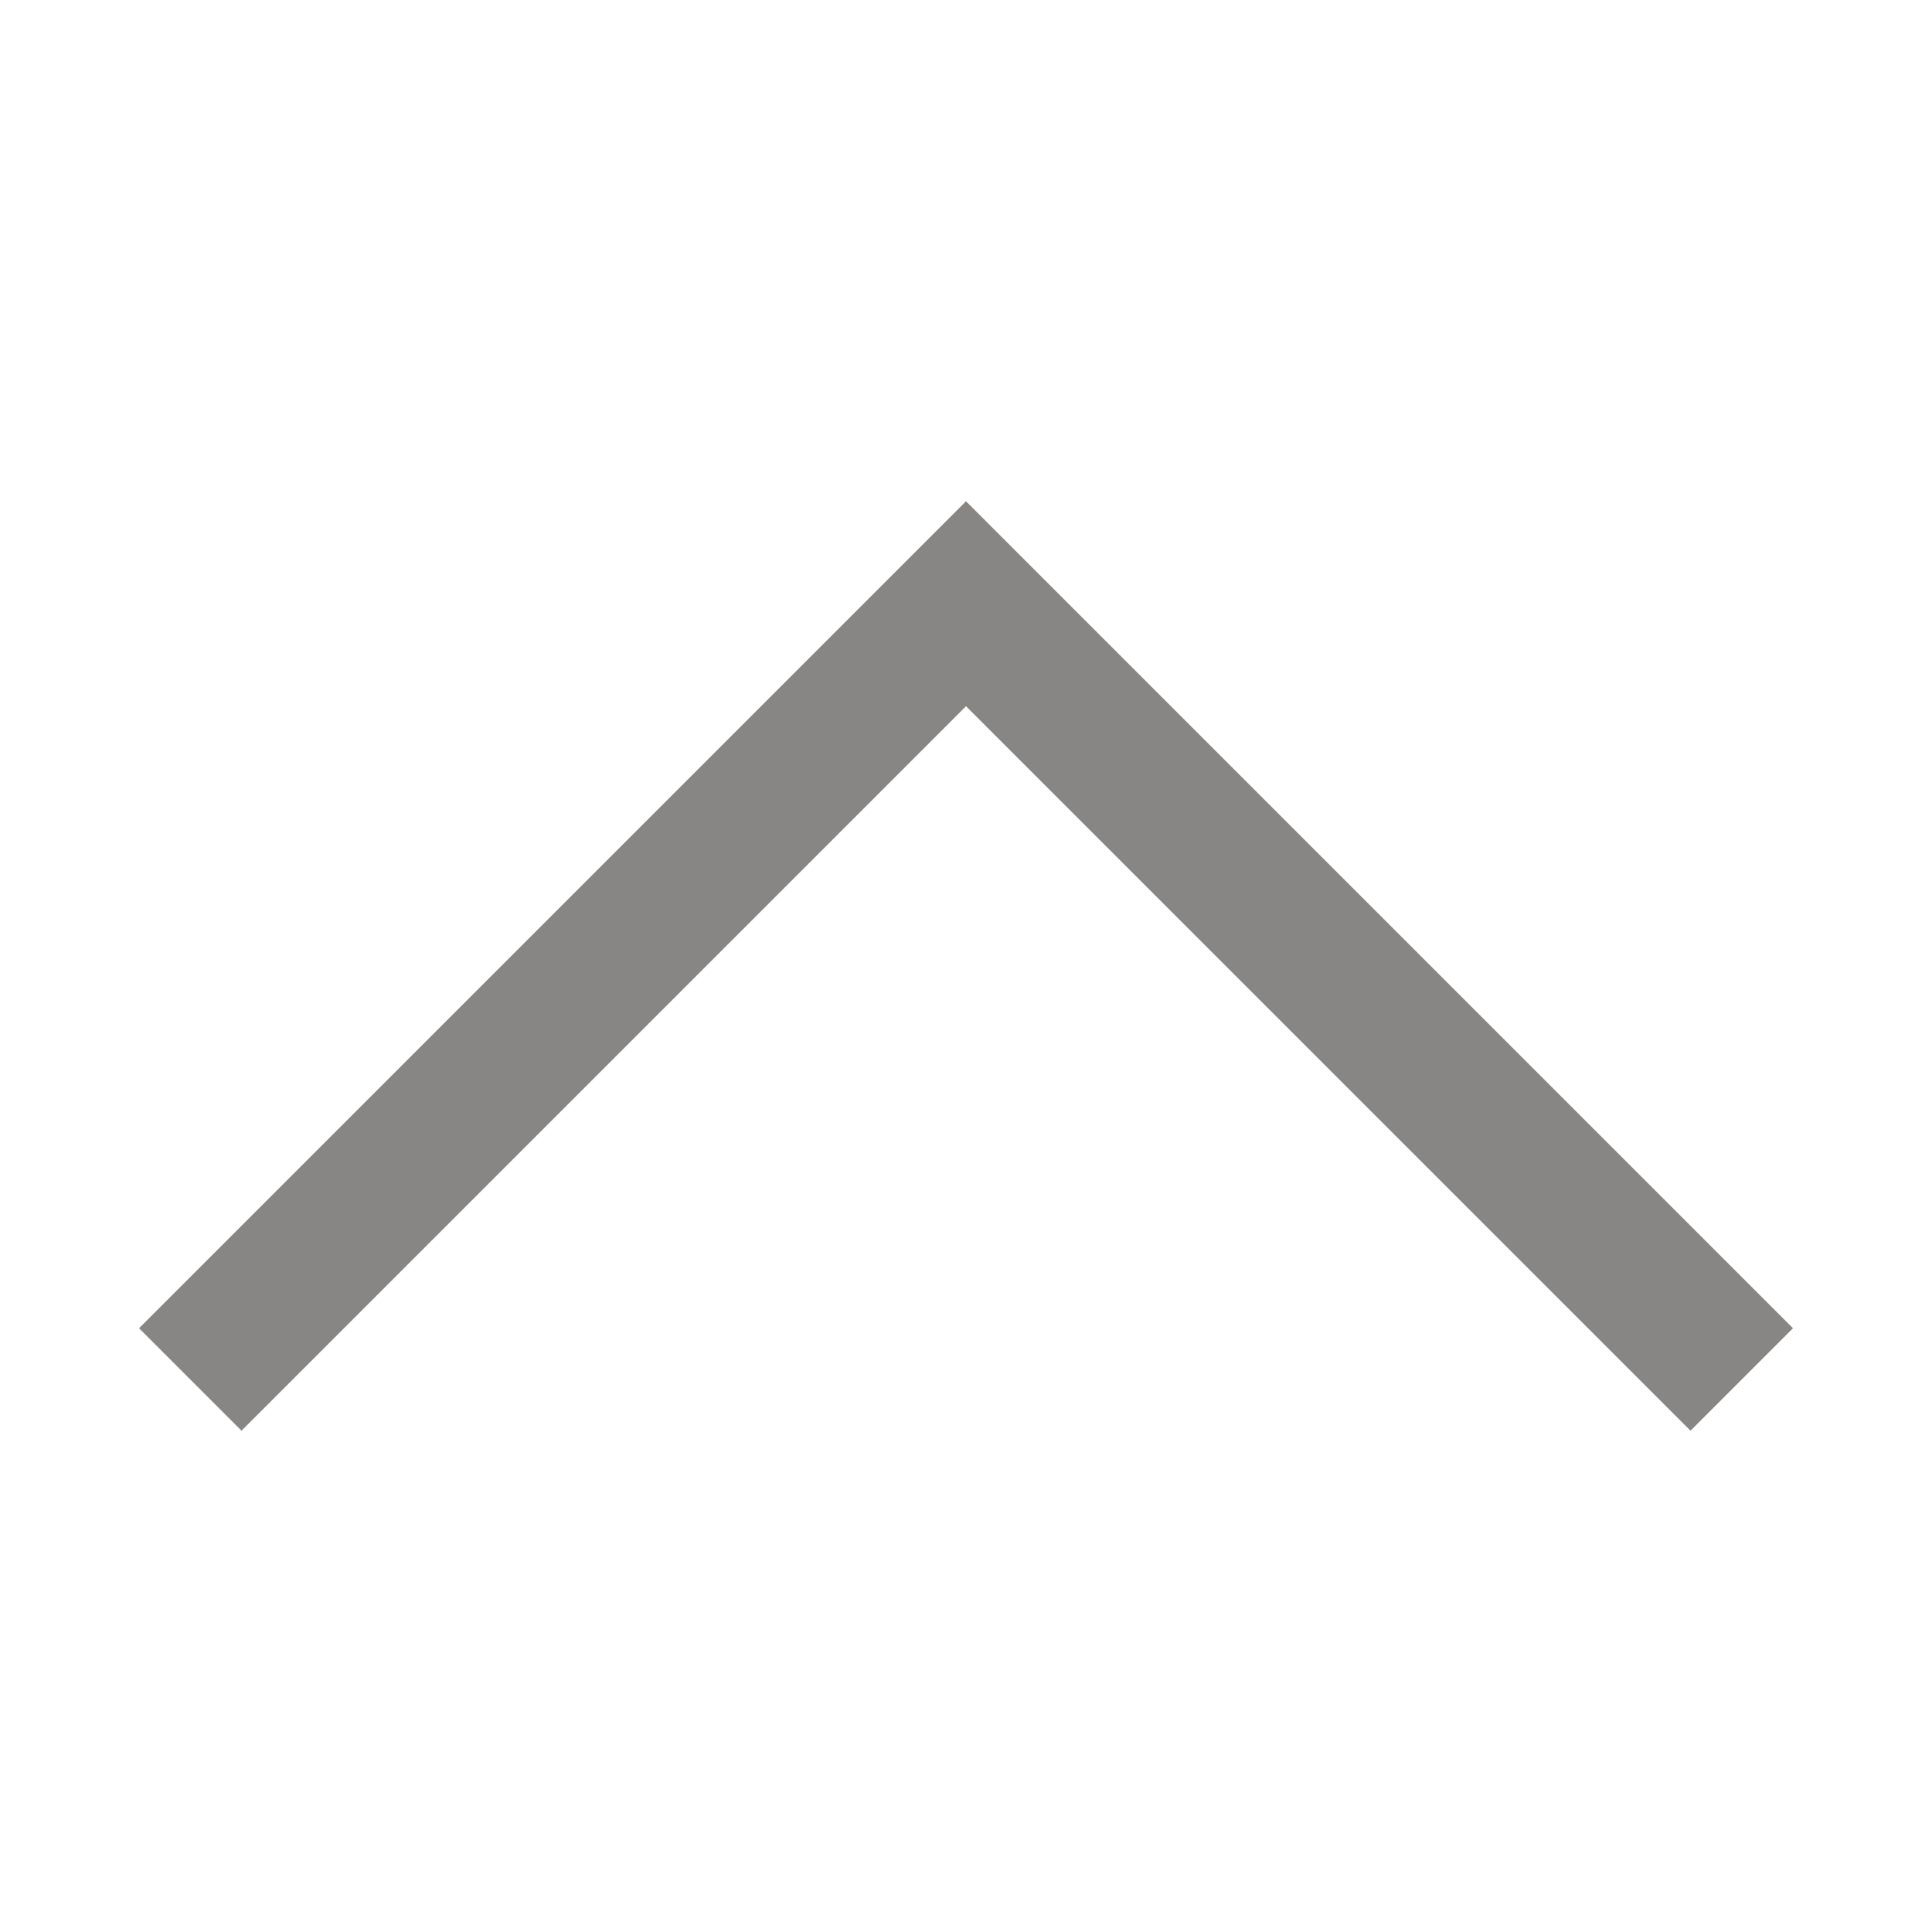
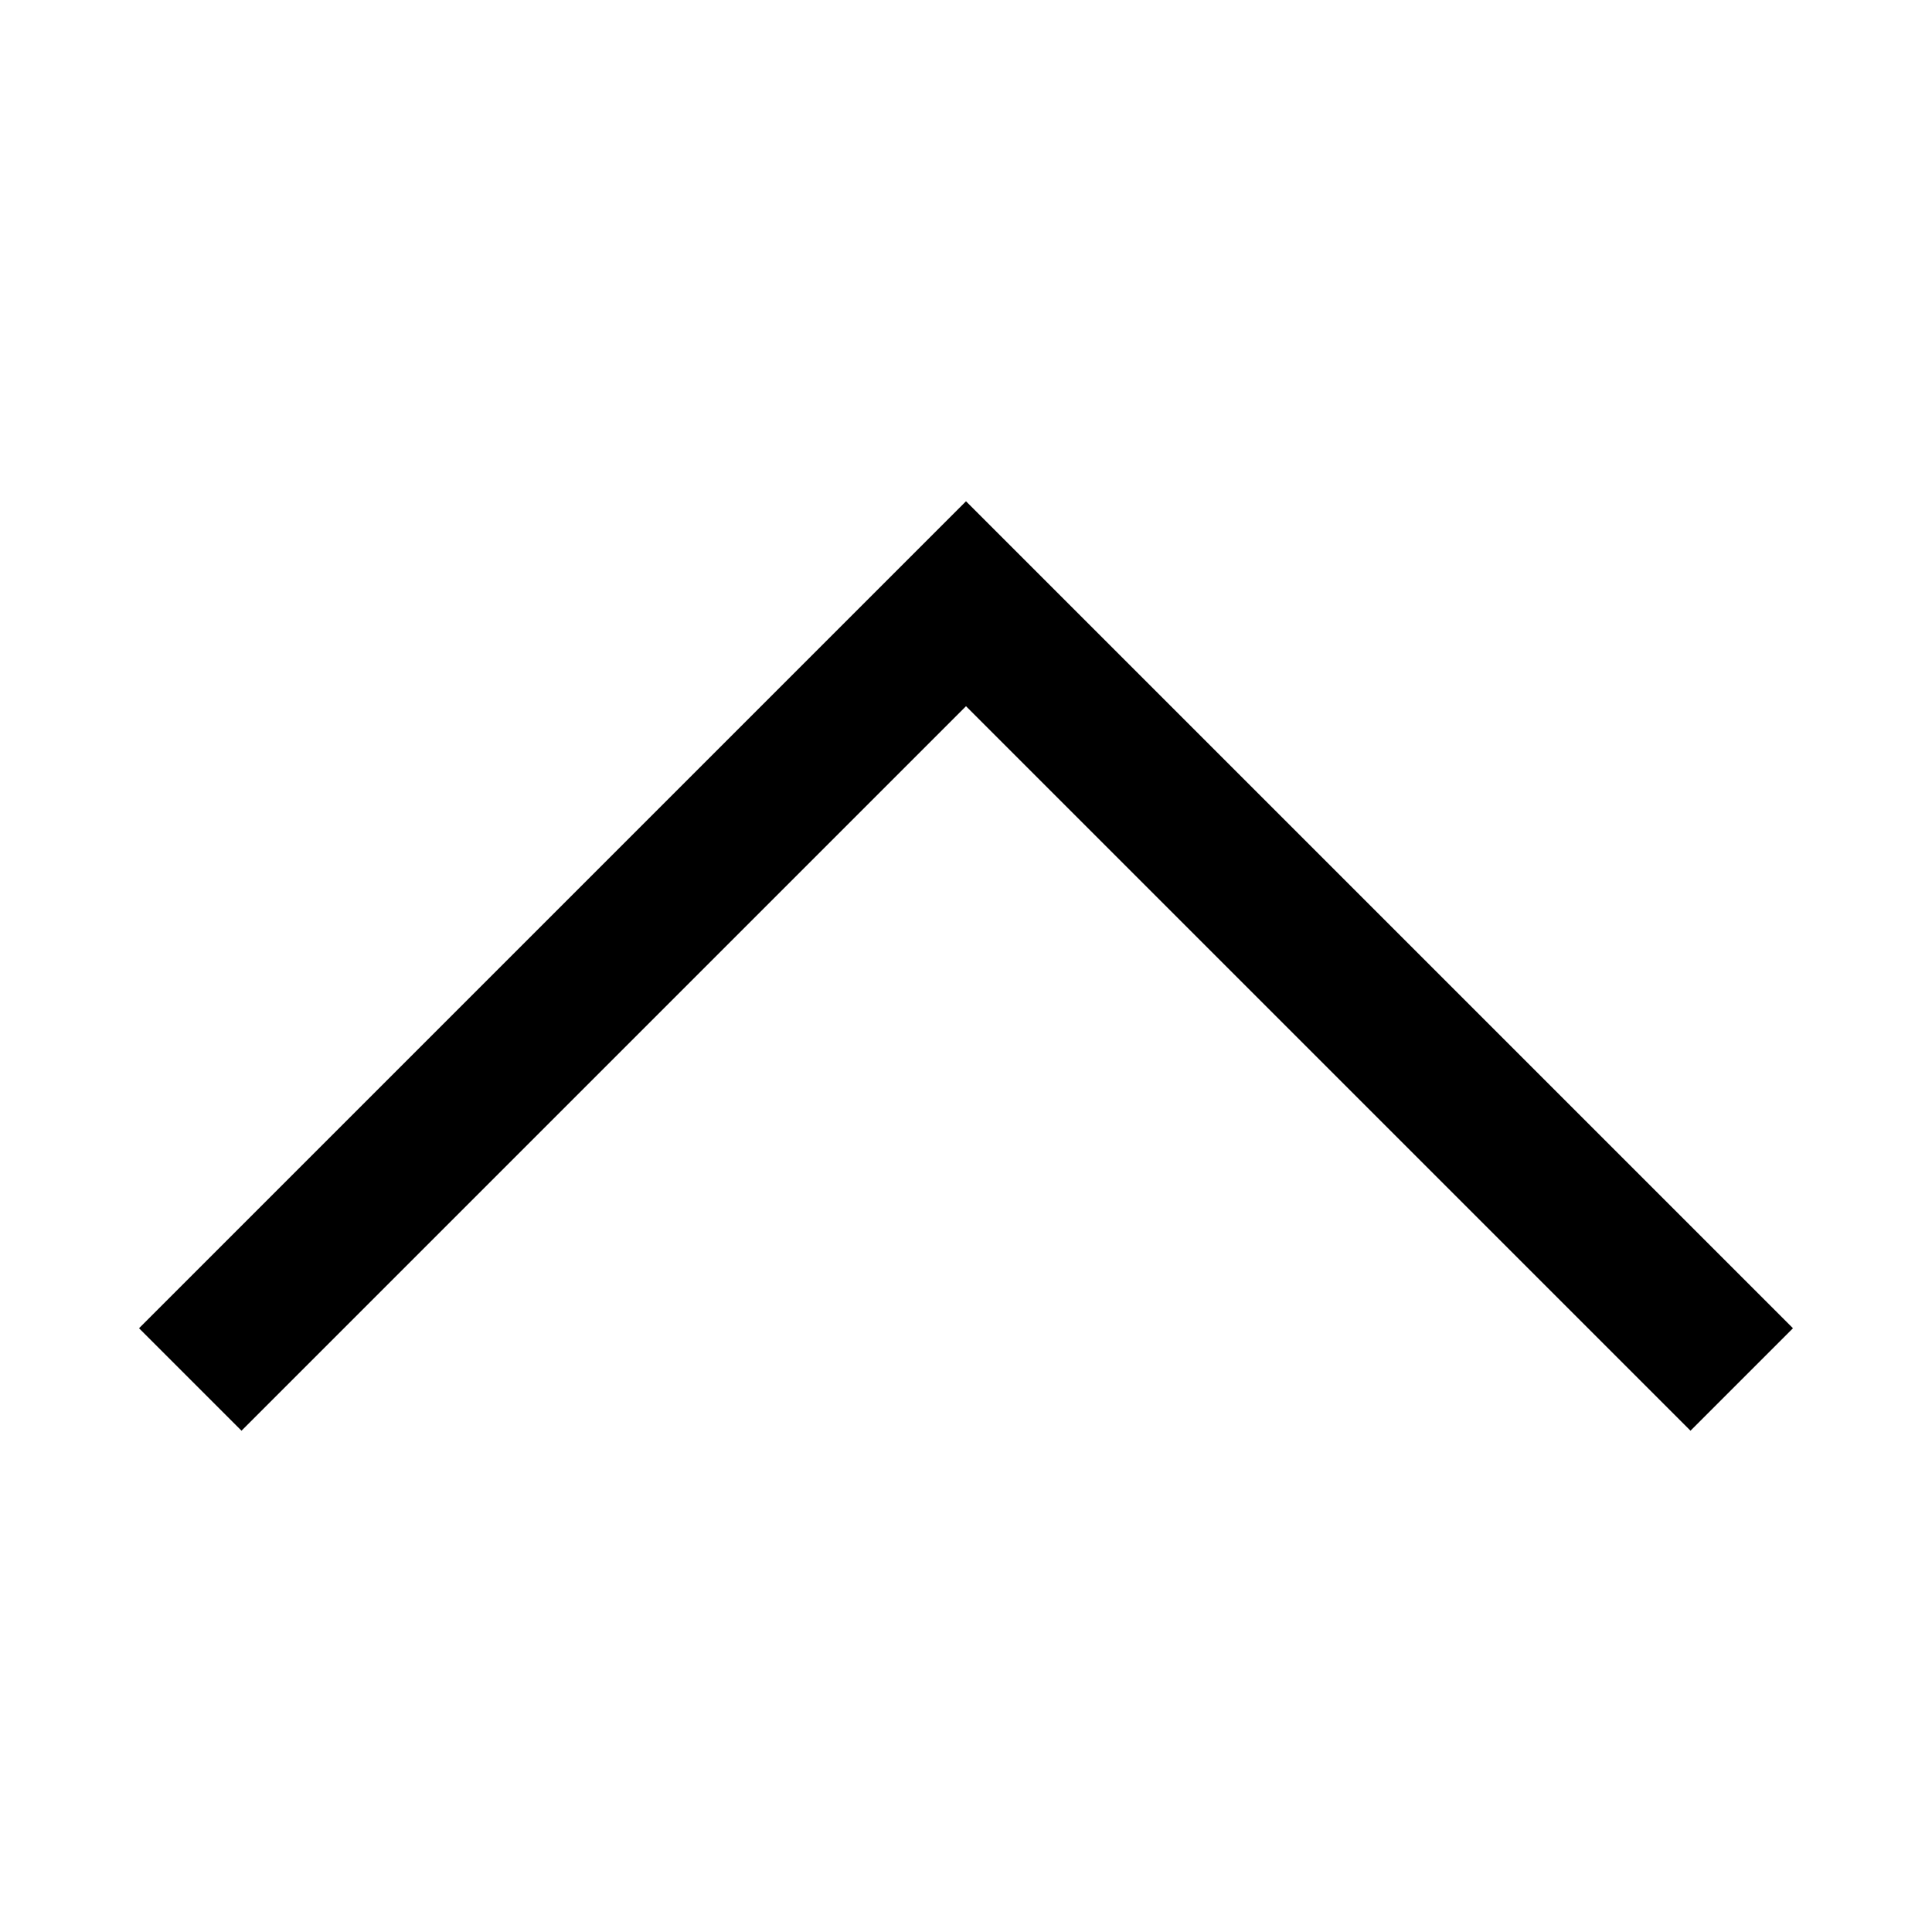
<svg xmlns="http://www.w3.org/2000/svg" width="16" height="16" viewBox="0 0 16 16" fill="none">
-   <path d="M14 11L8 5L2 11" stroke="#878684" stroke-width="1.2" stroke-linecap="square" />
+   <path d="M14 11L8 5L2 11" stroke="currentColor" stroke-width="1.2" stroke-linecap="square" />
</svg>
